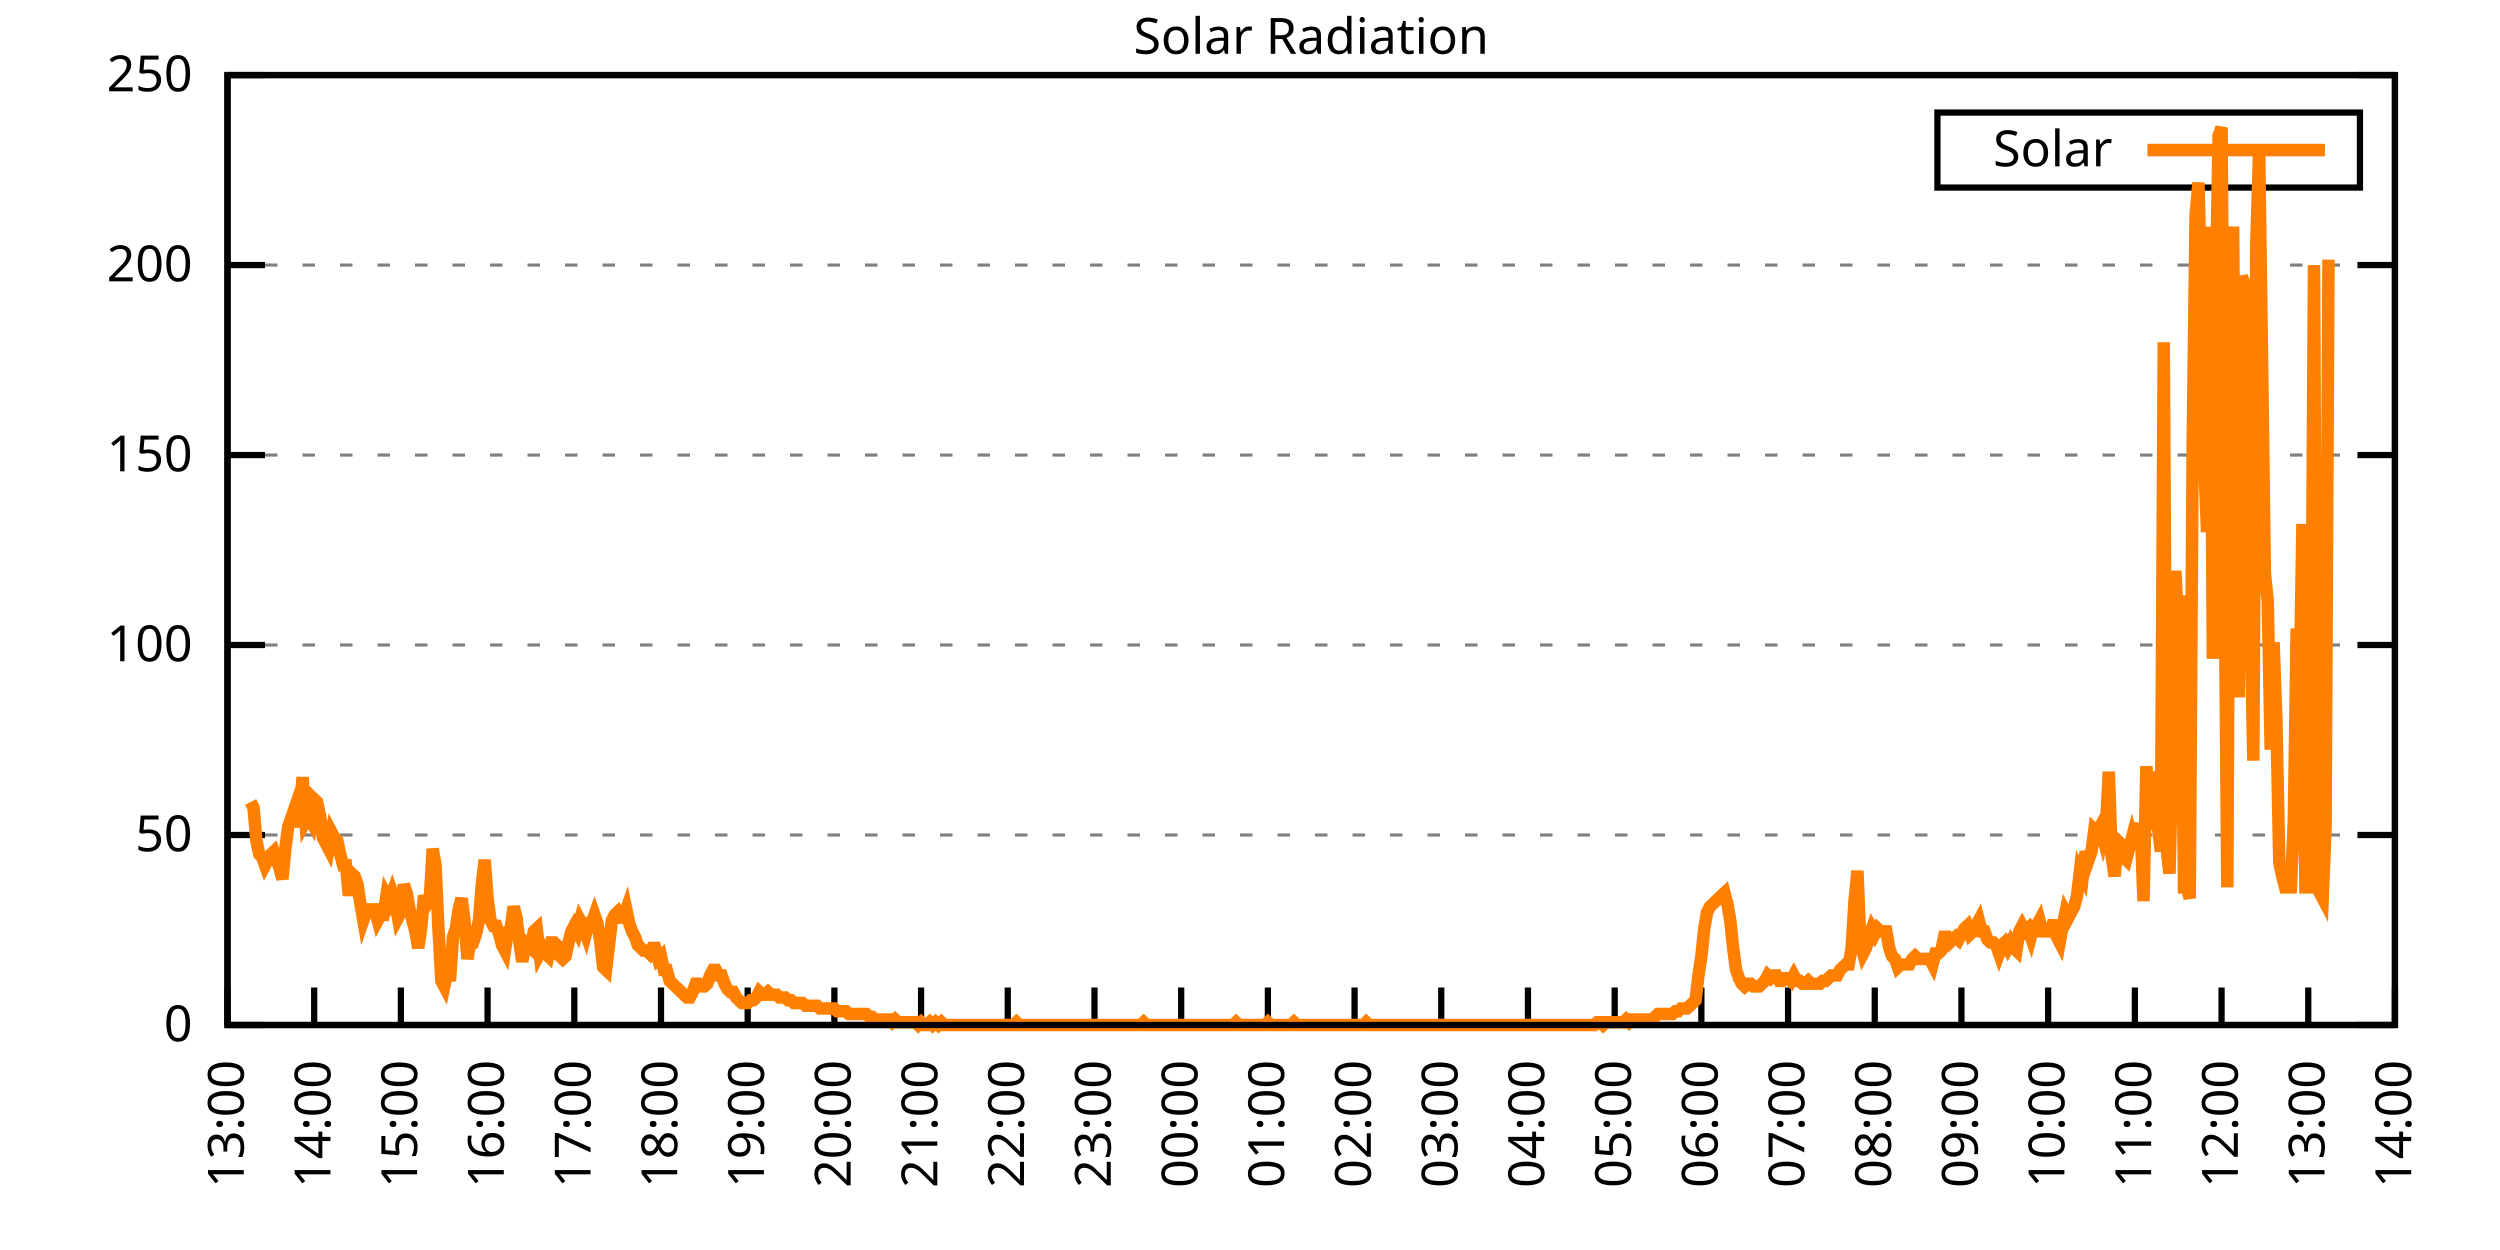
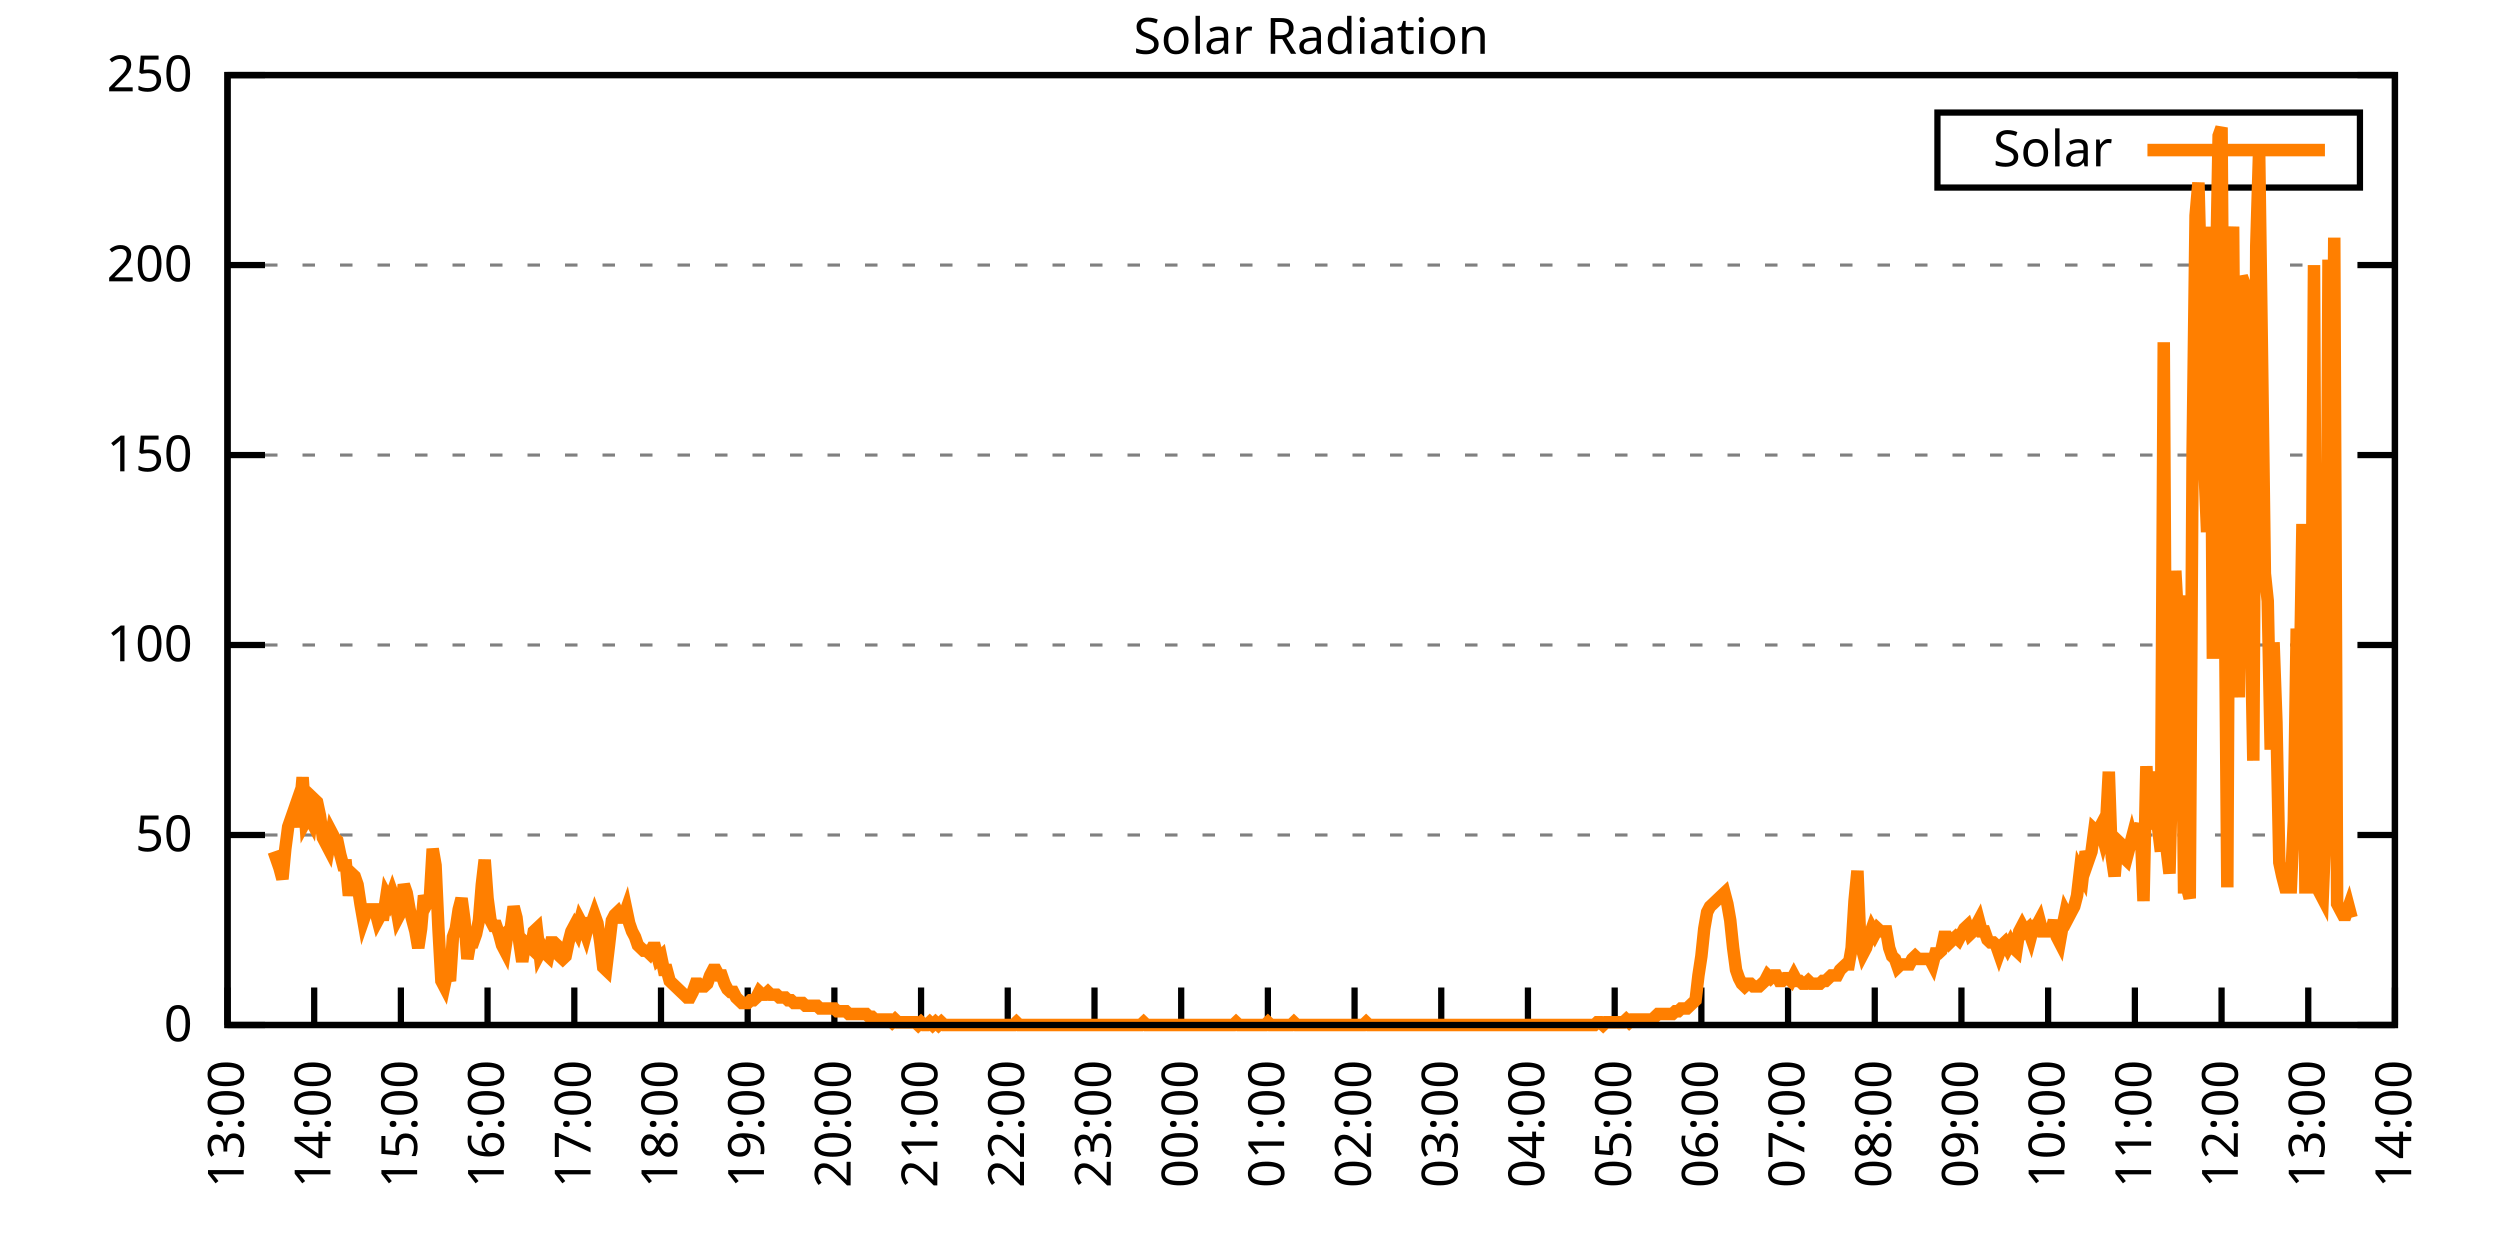
<svg xmlns="http://www.w3.org/2000/svg" xmlns:xlink="http://www.w3.org/1999/xlink" width="400" height="200" viewBox="0 0 400 200">
  <g id="gnuplot_canvas">
    <rect x="0" y="0" width="400" height="200" fill="none" />
    <defs>
      <circle id="gpDot" r="0.5" stroke-width="0.5" stroke="currentColor" />
      <path id="gpPt0" stroke-width="0.333" stroke="currentColor" d="M-1,0 h2 M0,-1 v2" />
      <path id="gpPt1" stroke-width="0.333" stroke="currentColor" d="M-1,-1 L1,1 M1,-1 L-1,1" />
      <path id="gpPt2" stroke-width="0.333" stroke="currentColor" d="M-1,0 L1,0 M0,-1 L0,1 M-1,-1 L1,1 M-1,1 L1,-1" />
      <rect id="gpPt3" stroke-width="0.333" stroke="currentColor" x="-1" y="-1" width="2" height="2" />
      <rect id="gpPt4" stroke-width="0.333" stroke="currentColor" fill="currentColor" x="-1" y="-1" width="2" height="2" />
      <circle id="gpPt5" stroke-width="0.333" stroke="currentColor" cx="0" cy="0" r="1" />
      <use xlink:href="#gpPt5" id="gpPt6" fill="currentColor" stroke="none" />
      <path id="gpPt7" stroke-width="0.333" stroke="currentColor" d="M0,-1.33 L-1.33,0.67 L1.33,0.67 z" />
      <use xlink:href="#gpPt7" id="gpPt8" fill="currentColor" stroke="none" />
      <use xlink:href="#gpPt7" id="gpPt9" stroke="currentColor" transform="rotate(180)" />
      <use xlink:href="#gpPt9" id="gpPt10" fill="currentColor" stroke="none" />
      <use xlink:href="#gpPt3" id="gpPt11" stroke="currentColor" transform="rotate(45)" />
      <use xlink:href="#gpPt11" id="gpPt12" fill="currentColor" stroke="none" />
      <path id="gpPt13" stroke-width="0.333" stroke="currentColor" d="M0,1.330 L1.265,0.411 L0.782,-1.067 L-0.782,-1.076 L-1.265,0.411 z" />
      <use xlink:href="#gpPt13" id="gpPt14" fill="currentColor" stroke="none" />
      <filter id="textbox" filterUnits="objectBoundingBox" x="0" y="0" height="1" width="1">
        <feFlood flood-color="white" flood-opacity="1" result="bgnd" />
        <feComposite in="SourceGraphic" in2="bgnd" operator="atop" />
      </filter>
      <filter id="greybox" filterUnits="objectBoundingBox" x="0" y="0" height="1" width="1">
        <feFlood flood-color="lightgrey" flood-opacity="1" result="grey" />
        <feComposite in="SourceGraphic" in2="grey" operator="atop" />
      </filter>
    </defs>
    <g fill="none" color="white" stroke="currentColor" stroke-width="1.00" stroke-linecap="butt" stroke-linejoin="miter">
</g>
    <g fill="none" color="black" stroke="currentColor" stroke-width="1.00" stroke-linecap="butt" stroke-linejoin="miter">
      <g stroke="none" shape-rendering="crispEdges">
        <polygon fill="rgb(255, 255, 255)" points="36.40,164.00 383.18,164.00 383.18,12.02 36.40,12.02 " />
      </g>
    </g>
    <g fill="none" color="black" stroke="currentColor" stroke-width="1.00" stroke-linecap="butt" stroke-linejoin="miter">
</g>
    <g fill="none" color="black" stroke="black" stroke-width="0.50" stroke-linecap="butt" stroke-linejoin="miter">
</g>
    <g fill="none" color="gray" stroke="currentColor" stroke-width="0.50" stroke-linecap="butt" stroke-linejoin="miter">
      <path stroke="gray" stroke-dasharray="2,4" class="gridline" d="M36.40,164.00 L383.19,164.00  " />
    </g>
    <g fill="none" color="gray" stroke="gray" stroke-width="1.00" stroke-linecap="butt" stroke-linejoin="miter">
</g>
    <g fill="none" color="black" stroke="currentColor" stroke-width="1.00" stroke-linecap="butt" stroke-linejoin="miter">
      <path stroke="black" d="M36.40,164.00 L42.40,164.00 M383.19,164.00 L377.19,164.00  " />
      <g transform="translate(30.80,166.60)" stroke="none" fill="black" font-family="Sans" font-size="8.00" text-anchor="end">
        <text>
          <tspan font-family="Sans"> 0</tspan>
        </text>
      </g>
    </g>
    <g fill="none" color="black" stroke="currentColor" stroke-width="1.00" stroke-linecap="butt" stroke-linejoin="miter">
</g>
    <g fill="none" color="black" stroke="black" stroke-width="0.50" stroke-linecap="butt" stroke-linejoin="miter">
</g>
    <g fill="none" color="gray" stroke="currentColor" stroke-width="0.50" stroke-linecap="butt" stroke-linejoin="miter">
      <path stroke="gray" stroke-dasharray="2,4" class="gridline" d="M36.40,133.60 L383.19,133.60  " />
    </g>
    <g fill="none" color="gray" stroke="gray" stroke-width="1.00" stroke-linecap="butt" stroke-linejoin="miter">
</g>
    <g fill="none" color="black" stroke="currentColor" stroke-width="1.00" stroke-linecap="butt" stroke-linejoin="miter">
      <path stroke="black" d="M36.40,133.60 L42.40,133.60 M383.19,133.60 L377.19,133.60  " />
      <g transform="translate(30.80,136.20)" stroke="none" fill="black" font-family="Sans" font-size="8.00" text-anchor="end">
        <text>
          <tspan font-family="Sans"> 50</tspan>
        </text>
      </g>
    </g>
    <g fill="none" color="black" stroke="currentColor" stroke-width="1.00" stroke-linecap="butt" stroke-linejoin="miter">
</g>
    <g fill="none" color="black" stroke="black" stroke-width="0.50" stroke-linecap="butt" stroke-linejoin="miter">
</g>
    <g fill="none" color="gray" stroke="currentColor" stroke-width="0.50" stroke-linecap="butt" stroke-linejoin="miter">
      <path stroke="gray" stroke-dasharray="2,4" class="gridline" d="M36.40,103.20 L383.19,103.20  " />
    </g>
    <g fill="none" color="gray" stroke="gray" stroke-width="1.00" stroke-linecap="butt" stroke-linejoin="miter">
</g>
    <g fill="none" color="black" stroke="currentColor" stroke-width="1.00" stroke-linecap="butt" stroke-linejoin="miter">
      <path stroke="black" d="M36.40,103.20 L42.40,103.20 M383.19,103.20 L377.19,103.20  " />
      <g transform="translate(30.80,105.80)" stroke="none" fill="black" font-family="Sans" font-size="8.00" text-anchor="end">
        <text>
          <tspan font-family="Sans"> 100</tspan>
        </text>
      </g>
    </g>
    <g fill="none" color="black" stroke="currentColor" stroke-width="1.00" stroke-linecap="butt" stroke-linejoin="miter">
</g>
    <g fill="none" color="black" stroke="black" stroke-width="0.50" stroke-linecap="butt" stroke-linejoin="miter">
</g>
    <g fill="none" color="gray" stroke="currentColor" stroke-width="0.50" stroke-linecap="butt" stroke-linejoin="miter">
      <path stroke="gray" stroke-dasharray="2,4" class="gridline" d="M36.40,72.81 L383.19,72.81  " />
    </g>
    <g fill="none" color="gray" stroke="gray" stroke-width="1.00" stroke-linecap="butt" stroke-linejoin="miter">
</g>
    <g fill="none" color="black" stroke="currentColor" stroke-width="1.00" stroke-linecap="butt" stroke-linejoin="miter">
      <path stroke="black" d="M36.40,72.81 L42.40,72.81 M383.19,72.81 L377.19,72.81  " />
      <g transform="translate(30.80,75.41)" stroke="none" fill="black" font-family="Sans" font-size="8.00" text-anchor="end">
        <text>
          <tspan font-family="Sans"> 150</tspan>
        </text>
      </g>
    </g>
    <g fill="none" color="black" stroke="currentColor" stroke-width="1.00" stroke-linecap="butt" stroke-linejoin="miter">
</g>
    <g fill="none" color="black" stroke="black" stroke-width="0.50" stroke-linecap="butt" stroke-linejoin="miter">
</g>
    <g fill="none" color="gray" stroke="currentColor" stroke-width="0.50" stroke-linecap="butt" stroke-linejoin="miter">
      <path stroke="gray" stroke-dasharray="2,4" class="gridline" d="M36.40,42.41 L383.19,42.41  " />
    </g>
    <g fill="none" color="gray" stroke="gray" stroke-width="1.00" stroke-linecap="butt" stroke-linejoin="miter">
</g>
    <g fill="none" color="black" stroke="currentColor" stroke-width="1.00" stroke-linecap="butt" stroke-linejoin="miter">
      <path stroke="black" d="M36.40,42.41 L42.40,42.41 M383.19,42.41 L377.19,42.41  " />
      <g transform="translate(30.80,45.01)" stroke="none" fill="black" font-family="Sans" font-size="8.00" text-anchor="end">
        <text>
          <tspan font-family="Sans"> 200</tspan>
        </text>
      </g>
    </g>
    <g fill="none" color="black" stroke="currentColor" stroke-width="1.00" stroke-linecap="butt" stroke-linejoin="miter">
</g>
    <g fill="none" color="black" stroke="black" stroke-width="0.50" stroke-linecap="butt" stroke-linejoin="miter">
</g>
    <g fill="none" color="gray" stroke="currentColor" stroke-width="0.50" stroke-linecap="butt" stroke-linejoin="miter">
      <path stroke="gray" stroke-dasharray="2,4" class="gridline" d="M36.40,12.01 L383.19,12.01  " />
    </g>
    <g fill="none" color="gray" stroke="gray" stroke-width="1.00" stroke-linecap="butt" stroke-linejoin="miter">
</g>
    <g fill="none" color="black" stroke="currentColor" stroke-width="1.00" stroke-linecap="butt" stroke-linejoin="miter">
      <path stroke="black" d="M36.40,12.01 L42.40,12.01 M383.19,12.01 L377.19,12.01  " />
      <g transform="translate(30.80,14.61)" stroke="none" fill="black" font-family="Sans" font-size="8.00" text-anchor="end">
        <text>
          <tspan font-family="Sans"> 250</tspan>
        </text>
      </g>
    </g>
    <g fill="none" color="black" stroke="currentColor" stroke-width="1.00" stroke-linecap="butt" stroke-linejoin="miter">
      <path stroke="black" d="M36.40,164.00 L36.40,158.00  " />
      <g transform="translate(39.00,169.60) rotate(270.00)" stroke="none" fill="black" font-family="Sans" font-size="8.00" text-anchor="end">
        <text>
          <tspan font-family="Sans">13:00</tspan>
        </text>
      </g>
    </g>
    <g fill="none" color="black" stroke="currentColor" stroke-width="1.00" stroke-linecap="butt" stroke-linejoin="miter">
      <path stroke="black" d="M50.27,164.00 L50.27,158.00  " />
      <g transform="translate(52.87,169.60) rotate(270.00)" stroke="none" fill="black" font-family="Sans" font-size="8.00" text-anchor="end">
        <text>
          <tspan font-family="Sans">14:00</tspan>
        </text>
      </g>
    </g>
    <g fill="none" color="black" stroke="currentColor" stroke-width="1.00" stroke-linecap="butt" stroke-linejoin="miter">
      <path stroke="black" d="M64.14,164.00 L64.14,158.00  " />
      <g transform="translate(66.74,169.60) rotate(270.00)" stroke="none" fill="black" font-family="Sans" font-size="8.00" text-anchor="end">
        <text>
          <tspan font-family="Sans">15:00</tspan>
        </text>
      </g>
    </g>
    <g fill="none" color="black" stroke="currentColor" stroke-width="1.00" stroke-linecap="butt" stroke-linejoin="miter">
      <path stroke="black" d="M78.01,164.00 L78.01,158.00  " />
      <g transform="translate(80.61,169.60) rotate(270.00)" stroke="none" fill="black" font-family="Sans" font-size="8.00" text-anchor="end">
        <text>
          <tspan font-family="Sans">16:00</tspan>
        </text>
      </g>
    </g>
    <g fill="none" color="black" stroke="currentColor" stroke-width="1.00" stroke-linecap="butt" stroke-linejoin="miter">
      <path stroke="black" d="M91.89,164.00 L91.89,158.00  " />
      <g transform="translate(94.49,169.60) rotate(270.00)" stroke="none" fill="black" font-family="Sans" font-size="8.00" text-anchor="end">
        <text>
          <tspan font-family="Sans">17:00</tspan>
        </text>
      </g>
    </g>
    <g fill="none" color="black" stroke="currentColor" stroke-width="1.00" stroke-linecap="butt" stroke-linejoin="miter">
      <path stroke="black" d="M105.76,164.00 L105.76,158.00  " />
      <g transform="translate(108.36,169.60) rotate(270.00)" stroke="none" fill="black" font-family="Sans" font-size="8.00" text-anchor="end">
        <text>
          <tspan font-family="Sans">18:00</tspan>
        </text>
      </g>
    </g>
    <g fill="none" color="black" stroke="currentColor" stroke-width="1.00" stroke-linecap="butt" stroke-linejoin="miter">
      <path stroke="black" d="M119.63,164.00 L119.63,158.00  " />
      <g transform="translate(122.23,169.60) rotate(270.00)" stroke="none" fill="black" font-family="Sans" font-size="8.00" text-anchor="end">
        <text>
          <tspan font-family="Sans">19:00</tspan>
        </text>
      </g>
    </g>
    <g fill="none" color="black" stroke="currentColor" stroke-width="1.00" stroke-linecap="butt" stroke-linejoin="miter">
      <path stroke="black" d="M133.50,164.00 L133.50,158.00  " />
      <g transform="translate(136.10,169.60) rotate(270.00)" stroke="none" fill="black" font-family="Sans" font-size="8.00" text-anchor="end">
        <text>
          <tspan font-family="Sans">20:00</tspan>
        </text>
      </g>
    </g>
    <g fill="none" color="black" stroke="currentColor" stroke-width="1.00" stroke-linecap="butt" stroke-linejoin="miter">
      <path stroke="black" d="M147.37,164.00 L147.37,158.00  " />
      <g transform="translate(149.97,169.60) rotate(270.00)" stroke="none" fill="black" font-family="Sans" font-size="8.00" text-anchor="end">
        <text>
          <tspan font-family="Sans">21:00</tspan>
        </text>
      </g>
    </g>
    <g fill="none" color="black" stroke="currentColor" stroke-width="1.00" stroke-linecap="butt" stroke-linejoin="miter">
      <path stroke="black" d="M161.24,164.00 L161.24,158.00  " />
      <g transform="translate(163.84,169.60) rotate(270.00)" stroke="none" fill="black" font-family="Sans" font-size="8.00" text-anchor="end">
        <text>
          <tspan font-family="Sans">22:00</tspan>
        </text>
      </g>
    </g>
    <g fill="none" color="black" stroke="currentColor" stroke-width="1.00" stroke-linecap="butt" stroke-linejoin="miter">
      <path stroke="black" d="M175.12,164.00 L175.12,158.00  " />
      <g transform="translate(177.72,169.60) rotate(270.00)" stroke="none" fill="black" font-family="Sans" font-size="8.00" text-anchor="end">
        <text>
          <tspan font-family="Sans">23:00</tspan>
        </text>
      </g>
    </g>
    <g fill="none" color="black" stroke="currentColor" stroke-width="1.00" stroke-linecap="butt" stroke-linejoin="miter">
      <path stroke="black" d="M188.99,164.00 L188.99,158.00  " />
      <g transform="translate(191.59,169.60) rotate(270.00)" stroke="none" fill="black" font-family="Sans" font-size="8.00" text-anchor="end">
        <text>
          <tspan font-family="Sans">00:00</tspan>
        </text>
      </g>
    </g>
    <g fill="none" color="black" stroke="currentColor" stroke-width="1.00" stroke-linecap="butt" stroke-linejoin="miter">
      <path stroke="black" d="M202.86,164.00 L202.86,158.00  " />
      <g transform="translate(205.46,169.60) rotate(270.00)" stroke="none" fill="black" font-family="Sans" font-size="8.00" text-anchor="end">
        <text>
          <tspan font-family="Sans">01:00</tspan>
        </text>
      </g>
    </g>
    <g fill="none" color="black" stroke="currentColor" stroke-width="1.00" stroke-linecap="butt" stroke-linejoin="miter">
      <path stroke="black" d="M216.73,164.00 L216.73,158.00  " />
      <g transform="translate(219.33,169.60) rotate(270.00)" stroke="none" fill="black" font-family="Sans" font-size="8.00" text-anchor="end">
        <text>
          <tspan font-family="Sans">02:00</tspan>
        </text>
      </g>
    </g>
    <g fill="none" color="black" stroke="currentColor" stroke-width="1.00" stroke-linecap="butt" stroke-linejoin="miter">
      <path stroke="black" d="M230.60,164.00 L230.60,158.00  " />
      <g transform="translate(233.20,169.60) rotate(270.00)" stroke="none" fill="black" font-family="Sans" font-size="8.00" text-anchor="end">
        <text>
          <tspan font-family="Sans">03:00</tspan>
        </text>
      </g>
    </g>
    <g fill="none" color="black" stroke="currentColor" stroke-width="1.00" stroke-linecap="butt" stroke-linejoin="miter">
      <path stroke="black" d="M244.47,164.00 L244.47,158.00  " />
      <g transform="translate(247.07,169.60) rotate(270.00)" stroke="none" fill="black" font-family="Sans" font-size="8.00" text-anchor="end">
        <text>
          <tspan font-family="Sans">04:00</tspan>
        </text>
      </g>
    </g>
    <g fill="none" color="black" stroke="currentColor" stroke-width="1.00" stroke-linecap="butt" stroke-linejoin="miter">
      <path stroke="black" d="M258.35,164.00 L258.35,158.00  " />
      <g transform="translate(260.95,169.60) rotate(270.00)" stroke="none" fill="black" font-family="Sans" font-size="8.00" text-anchor="end">
        <text>
          <tspan font-family="Sans">05:00</tspan>
        </text>
      </g>
    </g>
    <g fill="none" color="black" stroke="currentColor" stroke-width="1.00" stroke-linecap="butt" stroke-linejoin="miter">
      <path stroke="black" d="M272.22,164.00 L272.22,158.00  " />
      <g transform="translate(274.82,169.60) rotate(270.00)" stroke="none" fill="black" font-family="Sans" font-size="8.00" text-anchor="end">
        <text>
          <tspan font-family="Sans">06:00</tspan>
        </text>
      </g>
    </g>
    <g fill="none" color="black" stroke="currentColor" stroke-width="1.00" stroke-linecap="butt" stroke-linejoin="miter">
      <path stroke="black" d="M286.09,164.00 L286.09,158.00  " />
      <g transform="translate(288.69,169.60) rotate(270.00)" stroke="none" fill="black" font-family="Sans" font-size="8.00" text-anchor="end">
        <text>
          <tspan font-family="Sans">07:00</tspan>
        </text>
      </g>
    </g>
    <g fill="none" color="black" stroke="currentColor" stroke-width="1.00" stroke-linecap="butt" stroke-linejoin="miter">
      <path stroke="black" d="M299.96,164.00 L299.96,158.00  " />
      <g transform="translate(302.56,169.60) rotate(270.00)" stroke="none" fill="black" font-family="Sans" font-size="8.00" text-anchor="end">
        <text>
          <tspan font-family="Sans">08:00</tspan>
        </text>
      </g>
    </g>
    <g fill="none" color="black" stroke="currentColor" stroke-width="1.00" stroke-linecap="butt" stroke-linejoin="miter">
      <path stroke="black" d="M313.83,164.00 L313.83,158.00  " />
      <g transform="translate(316.43,169.60) rotate(270.00)" stroke="none" fill="black" font-family="Sans" font-size="8.00" text-anchor="end">
        <text>
          <tspan font-family="Sans">09:00</tspan>
        </text>
      </g>
    </g>
    <g fill="none" color="black" stroke="currentColor" stroke-width="1.00" stroke-linecap="butt" stroke-linejoin="miter">
      <path stroke="black" d="M327.70,164.00 L327.70,158.00  " />
      <g transform="translate(330.30,169.60) rotate(270.00)" stroke="none" fill="black" font-family="Sans" font-size="8.00" text-anchor="end">
        <text>
          <tspan font-family="Sans">10:00</tspan>
        </text>
      </g>
    </g>
    <g fill="none" color="black" stroke="currentColor" stroke-width="1.00" stroke-linecap="butt" stroke-linejoin="miter">
      <path stroke="black" d="M341.58,164.00 L341.58,158.00  " />
      <g transform="translate(344.18,169.60) rotate(270.00)" stroke="none" fill="black" font-family="Sans" font-size="8.00" text-anchor="end">
        <text>
          <tspan font-family="Sans">11:00</tspan>
        </text>
      </g>
    </g>
    <g fill="none" color="black" stroke="currentColor" stroke-width="1.00" stroke-linecap="butt" stroke-linejoin="miter">
      <path stroke="black" d="M355.45,164.00 L355.45,158.00  " />
      <g transform="translate(358.05,169.60) rotate(270.00)" stroke="none" fill="black" font-family="Sans" font-size="8.00" text-anchor="end">
        <text>
          <tspan font-family="Sans">12:00</tspan>
        </text>
      </g>
    </g>
    <g fill="none" color="black" stroke="currentColor" stroke-width="1.00" stroke-linecap="butt" stroke-linejoin="miter">
      <path stroke="black" d="M369.32,164.00 L369.32,158.00  " />
      <g transform="translate(371.92,169.60) rotate(270.00)" stroke="none" fill="black" font-family="Sans" font-size="8.00" text-anchor="end">
        <text>
          <tspan font-family="Sans">13:00</tspan>
        </text>
      </g>
    </g>
    <g fill="none" color="black" stroke="currentColor" stroke-width="1.00" stroke-linecap="butt" stroke-linejoin="miter">
      <path stroke="black" d="M383.19,164.00 L383.19,158.00  " />
      <g transform="translate(385.79,169.60) rotate(270.00)" stroke="none" fill="black" font-family="Sans" font-size="8.00" text-anchor="end">
        <text>
          <tspan font-family="Sans">14:00</tspan>
        </text>
      </g>
    </g>
    <g fill="none" color="black" stroke="currentColor" stroke-width="1.00" stroke-linecap="butt" stroke-linejoin="miter">
</g>
    <g fill="none" color="black" stroke="currentColor" stroke-width="1.00" stroke-linecap="butt" stroke-linejoin="miter">
      <path stroke="black" d="M36.40,12.01 L36.40,164.00 L383.19,164.00 L383.19,12.01 L36.40,12.01 Z  " />
    </g>
    <g fill="none" color="black" stroke="currentColor" stroke-width="1.00" stroke-linecap="butt" stroke-linejoin="miter">
</g>
    <g fill="none" color="black" stroke="currentColor" stroke-width="1.00" stroke-linecap="butt" stroke-linejoin="miter">
      <path stroke="black" d="M309.99,30.01 L309.99,18.01 L377.59,18.01 L377.59,30.01 L309.99,30.01 Z  " />
    </g>
    <g id="Solar_Radiation_plot_1">
      <g fill="none" color="white" stroke="black" stroke-width="2.00" stroke-linecap="butt" stroke-linejoin="miter">
</g>
      <g fill="none" color="black" stroke="currentColor" stroke-width="2.00" stroke-linecap="butt" stroke-linejoin="miter">
        <g transform="translate(337.99,26.61)" stroke="none" fill="black" font-family="Sans" font-size="8.00" text-anchor="end">
          <text>
            <tspan font-family="Sans">Solar</tspan>
          </text>
        </g>
      </g>
      <g fill="none" color="black" stroke="currentColor" stroke-width="2.00" stroke-linecap="butt" stroke-linejoin="miter">
-         <path stroke="rgb(255, 127,   0)" d="M343.59,24.01 L371.99,24.01 M40.10,128.32 L40.56,129.20 L41.02,134.49 L41.49,136.69 L41.95,137.13 L42.41,138.45   L42.87,137.57 L43.34,136.69 L43.80,136.25 L44.26,137.57 L44.72,138.89 L45.19,140.65 L45.65,135.81 L46.11,132.28   L46.57,130.96 L47.03,129.64 L47.50,132.28 L47.96,129.64 L48.42,124.36 L48.88,131.40 L49.35,130.52 L49.81,131.40   L50.27,127.88 L50.73,128.32 L51.20,130.52 L51.66,134.05 L52.12,134.93 L52.58,135.81 L53.05,133.17 L53.51,134.05   L53.97,134.49 L54.43,136.69 L54.90,138.45 L55.36,138.45 L55.82,143.30 L56.28,139.77 L56.75,140.21 L57.21,141.54   L57.67,144.62 L58.13,147.26 L58.59,145.94 L59.06,145.50 L59.52,145.50 L59.98,145.50 L60.44,147.26 L60.91,146.38   L61.37,146.38 L61.83,143.30 L62.29,144.18 L62.76,142.86 L63.22,144.18 L63.68,146.82 L64.14,145.94 L64.61,141.54   L65.07,142.86 L65.53,145.50 L65.99,147.26 L66.46,149.02 L66.92,151.67 L67.38,148.58 L67.84,143.30 L68.30,144.62   L68.77,143.74 L69.23,135.81 L69.69,138.45 L70.15,148.58 L70.62,156.95 L71.08,157.83 L71.54,155.63 L72.00,156.95   L72.47,149.90 L72.93,148.58 L73.39,145.50 L73.85,143.74 L74.32,147.26 L74.78,153.43 L75.24,150.79 L75.70,150.79   L76.17,149.46 L76.63,147.26 L77.09,141.54 L77.55,137.57 L78.01,143.74 L78.48,147.26 L78.94,148.14 L79.40,148.14   L79.86,149.46 L80.33,151.23 L80.79,152.11 L81.25,149.02 L81.71,148.58 L82.18,145.06 L82.64,146.82 L83.10,150.79   L83.56,153.87 L84.03,150.79 L84.49,151.23 L84.95,151.67 L85.41,149.02 L85.88,148.58 L86.34,152.55 L86.80,151.67   L87.26,152.55 L87.72,152.99 L88.19,150.79 L88.65,150.79 L89.11,151.23 L89.57,152.99 L90.04,153.43 L90.50,152.99   L90.96,150.79 L91.42,149.02 L91.89,148.14 L92.35,149.02 L92.81,147.26 L93.27,148.14 L93.74,149.46 L94.20,147.70   L94.66,147.70 L95.12,146.38 L95.59,147.70 L96.05,150.79 L96.51,154.75 L96.97,155.19 L97.44,151.23 L97.90,147.26   L98.36,146.38 L98.82,145.94 L99.28,146.82 L99.75,146.82 L100.21,145.50 L100.67,147.70 L101.13,149.02 L101.60,149.90   L102.06,151.23 L102.52,151.67 L102.98,152.11 L103.45,152.11 L103.91,152.55 L104.37,151.67 L104.83,151.67 L105.30,153.43   L105.76,152.99 L106.22,155.19 L106.68,155.19 L107.15,156.95 L107.61,157.39 L108.07,157.83 L108.53,158.27 L108.99,158.71   L109.46,159.15 L109.92,159.60 L110.38,159.60 L110.84,158.71 L111.31,157.39 L111.77,157.39 L112.23,157.83 L112.69,157.83   L113.16,157.39 L113.62,156.07 L114.08,155.19 L114.54,155.19 L115.01,156.07 L115.47,156.07 L115.93,157.39 L116.39,158.27   L116.86,158.71 L117.32,158.71 L117.78,159.60 L118.24,160.04 L118.70,160.48 L119.17,160.48 L119.63,160.48 L120.09,160.04   L120.55,160.04 L121.02,159.60 L121.48,158.71 L121.94,159.15 L122.40,159.15 L122.87,158.71 L123.33,159.15 L123.79,159.15   L124.25,159.15 L124.72,159.60 L125.18,159.60 L125.64,159.60 L126.10,160.04 L126.57,160.04 L127.03,160.48 L127.49,160.48   L127.95,160.48 L128.41,160.48 L128.88,160.92 L129.34,160.92 L129.80,160.92 L130.26,160.92 L130.73,160.92 L131.19,161.36   L131.65,161.36 L132.11,161.36 L132.58,161.36 L133.04,161.36 L133.50,161.36 L133.96,161.80 L134.43,161.80 L134.89,161.80   L135.35,161.80 L135.81,162.24 L136.28,162.24 L136.74,162.24 L137.20,162.24 L137.66,162.24 L138.13,162.24 L138.59,162.24   L139.05,162.68 L139.51,162.68 L139.97,163.12 L140.44,163.12 L140.90,163.12 L141.36,163.12 L141.82,163.12 L142.29,163.12   L142.75,163.56 L143.21,163.12 L143.67,163.56 L144.14,163.56 L144.60,163.56 L145.06,163.56 L145.52,163.56 L145.99,163.56   L146.45,163.56 L146.91,164.00 L147.37,163.56 L147.84,164.00 L148.30,164.00 L148.76,163.56 L149.22,164.00 L149.68,163.56   L150.15,164.00 L150.61,163.56 L151.07,164.00 L151.53,164.00 L152.00,164.00 L152.46,164.00 L152.92,164.00 L153.38,164.00   L153.85,164.00 L154.31,164.00 L154.77,164.00 L155.23,164.00 L155.70,164.00 L156.16,164.00 L156.62,164.00 L157.08,164.00   L157.55,164.00 L158.01,164.00 L158.47,164.00 L158.93,164.00 L159.39,164.00 L159.86,164.00 L160.32,164.00 L160.78,164.00   L161.24,164.00 L161.71,164.00 L162.17,164.00 L162.63,163.56 L163.09,164.00 L163.56,164.00 L164.02,164.00 L164.48,164.00   L164.94,164.00 L165.41,164.00 L165.87,164.00 L166.33,164.00 L166.79,164.00 L167.26,164.00 L167.72,164.00 L168.18,164.00   L168.64,164.00 L169.10,164.00 L169.57,164.00 L170.03,164.00 L170.49,164.00 L170.95,164.00 L171.42,164.00 L171.88,164.00   L172.34,164.00 L172.80,164.00 L173.27,164.00 L173.73,164.00 L174.19,164.00 L174.65,164.00 L175.12,164.00 L175.58,164.00   L176.04,164.00 L176.50,164.00 L176.97,164.00 L177.43,164.00 L177.89,164.00 L178.35,164.00 L178.82,164.00 L179.28,164.00   L179.74,164.00 L180.20,164.00 L180.66,164.00 L181.13,164.00 L181.59,164.00 L182.05,164.00 L182.51,164.00 L182.98,163.56   L183.44,164.00 L183.90,164.00 L184.36,164.00 L184.83,164.00 L185.29,164.00 L185.75,164.00 L186.21,164.00 L186.68,164.00   L187.14,164.00 L187.60,164.00 L188.06,164.00 L188.53,164.00 L188.99,164.00 L189.45,164.00 L189.91,164.00 L190.37,164.00   L190.84,164.00 L191.30,164.00 L191.76,164.00 L192.22,164.00 L192.69,164.00 L193.15,164.00 L193.61,164.00 L194.07,164.00   L194.54,164.00 L195.00,164.00 L195.46,164.00 L195.92,164.00 L196.39,164.00 L196.85,164.00 L197.31,164.00 L197.77,163.56   L198.24,164.00 L198.70,164.00 L199.16,164.00 L199.62,164.00 L200.08,164.00 L200.55,164.00 L201.01,164.00 L201.47,164.00   L201.93,164.00 L202.40,164.00 L202.86,163.56 L203.32,164.00 L203.78,164.00 L204.25,164.00 L204.71,164.00 L205.17,164.00   L205.63,164.00 L206.10,164.00 L206.56,164.00 L207.02,163.56 L207.48,164.00 L207.95,164.00 L208.41,164.00 L208.87,164.00   L209.33,164.00 L209.80,164.00 L210.26,164.00 L210.72,164.00 L211.18,164.00 L211.64,164.00 L212.11,164.00 L212.57,164.00   L213.03,164.00 L213.49,164.00 L213.96,164.00 L214.42,164.00 L214.88,164.00 L215.34,164.00 L215.81,164.00 L216.27,164.00   L216.73,164.00 L217.19,164.00 L217.66,164.00 L218.12,164.00 L218.58,163.56 L219.04,164.00 L219.51,164.00 L219.97,164.00   L220.43,164.00 L220.89,164.00 L221.35,164.00 L221.82,164.00 L222.28,164.00 L222.74,164.00 L223.20,164.00 L223.67,164.00   L224.13,164.00 L224.59,164.00 L225.05,164.00 L225.52,164.00 L225.98,164.00 L226.44,164.00 L226.90,164.00 L227.37,164.00   L227.83,164.00 L228.29,164.00 L228.75,164.00 L229.22,164.00 L229.68,164.00 L230.14,164.00 L230.60,164.00 L231.06,164.00   L231.53,164.00 L231.99,164.00 L232.45,164.00 L232.91,164.00 L233.38,164.00 L233.84,164.00 L234.30,164.00 L234.76,164.00   L235.23,164.00 L235.69,164.00 L236.15,164.00 L236.61,164.00 L237.08,164.00 L237.54,164.00 L238.00,164.00 L238.46,164.00   L238.93,164.00 L239.39,164.00 L239.85,164.00 L240.31,164.00 L240.77,164.00 L241.24,164.00 L241.70,164.00 L242.16,164.00   L242.62,164.00 L243.09,164.00 L243.55,164.00 L244.01,164.00 L244.47,164.00 L244.94,164.00 L245.40,164.00 L245.86,164.00   L246.32,164.00 L246.79,164.00 L247.25,164.00 L247.71,164.00 L248.17,164.00 L248.64,164.00 L249.10,164.00 L249.56,164.00   L250.02,164.00 L250.49,164.00 L250.95,164.00 L251.41,164.00 L251.87,164.00 L252.33,164.00 L252.80,164.00 L253.26,164.00   L253.72,164.00 L254.18,164.00 L254.65,164.00 L255.11,164.00 L255.57,163.56 L256.03,163.56 L256.50,164.00 L256.96,163.56   L257.42,163.56 L257.88,163.56 L258.35,163.56 L258.81,163.56 L259.27,163.56 L259.73,163.56 L260.20,163.12 L260.66,163.56   L261.12,163.12 L261.58,163.12 L262.04,163.12 L262.51,163.12 L262.97,163.12 L263.43,163.12 L263.89,163.12 L264.36,163.12   L264.82,162.68 L265.28,162.24 L265.74,162.24 L266.21,162.24 L266.67,162.24 L267.13,162.24 L267.59,162.24 L268.06,161.80   L268.52,161.80 L268.98,161.36 L269.44,161.36 L269.91,161.36 L270.37,160.92 L270.83,160.48 L271.29,160.04 L271.75,156.07   L272.22,152.99 L272.68,148.58 L273.14,145.94 L273.60,145.06 L274.07,144.62 L274.53,144.18 L274.99,143.74 L275.45,143.30   L275.92,142.86 L276.38,144.62 L276.84,147.26 L277.30,151.67 L277.77,155.19 L278.23,156.51 L278.69,157.39 L279.15,157.83   L279.62,157.39 L280.08,157.39 L280.54,157.83 L281.00,157.83 L281.46,157.83 L281.93,157.39 L282.39,156.95 L282.85,156.07   L283.31,156.51 L283.78,156.07 L284.24,156.07 L284.70,156.95 L285.16,156.95 L285.63,156.51 L286.09,156.51 L286.55,156.95   L287.01,156.07 L287.48,156.95 L287.94,156.95 L288.40,157.39 L288.86,157.39 L289.33,156.95 L289.79,157.39 L290.25,157.39   L290.71,157.39 L291.18,157.39 L291.64,156.95 L292.10,156.95 L292.56,156.51 L293.02,156.07 L293.49,156.07 L293.95,156.07   L294.41,155.19 L294.87,154.75 L295.34,154.31 L295.80,154.31 L296.26,151.67 L296.72,144.18 L297.19,139.33 L297.65,150.79   L298.11,152.55 L298.57,151.67 L299.04,149.90 L299.50,148.58 L299.96,149.46 L300.42,148.58 L300.89,149.02 L301.35,149.02   L301.81,149.02 L302.27,151.67 L302.73,152.99 L303.20,153.43 L303.66,154.75 L304.12,154.31 L304.58,154.31 L305.05,154.31   L305.51,154.31 L305.97,153.43 L306.43,152.99 L306.90,153.43 L307.36,153.43 L307.82,153.43 L308.28,153.43 L308.75,153.43   L309.21,154.31 L309.67,152.55 L310.13,152.55 L310.60,152.11 L311.06,149.90 L311.52,149.90 L311.98,150.79 L312.44,150.34   L312.91,149.90 L313.37,150.34 L313.83,149.46 L314.29,148.58 L314.76,148.14 L315.22,149.46 L315.68,149.02 L316.14,148.14   L316.61,147.26 L317.07,149.02 L317.53,149.02 L317.99,150.34 L318.46,150.79 L318.92,150.79 L319.38,151.23 L319.84,152.55   L320.31,151.23 L320.77,150.79 L321.23,151.67 L321.69,150.79 L322.15,151.67 L322.62,152.11 L323.08,149.02 L323.54,148.14   L324.00,149.02 L324.47,148.58 L324.93,149.90 L325.39,148.14 L325.85,148.14 L326.32,147.26 L326.78,149.02 L327.24,149.02   L327.70,149.02 L328.17,149.02 L328.63,147.26 L329.09,149.90 L329.55,150.79 L330.02,148.14 L330.48,145.94 L330.94,146.82   L331.40,145.94 L331.87,145.06 L332.33,143.30 L332.79,139.33 L333.25,140.21 L333.71,136.25 L334.18,137.57 L334.64,136.25   L335.10,132.73 L335.56,133.17 L336.03,132.28 L336.49,134.05 L336.95,132.28 L337.41,123.47 L337.88,137.13 L338.34,140.21   L338.80,134.49 L339.26,134.93 L339.73,137.13 L340.19,137.57 L340.65,135.81 L341.11,134.05 L341.58,135.81 L342.04,133.17   L342.50,131.84 L342.96,144.18 L343.42,122.59 L343.89,132.73 L344.35,123.47 L344.81,128.32 L345.27,132.28 L345.74,136.25   L346.20,54.76 L346.66,135.81 L347.12,139.77 L347.59,120.83 L348.05,91.32 L348.51,99.69 L348.97,95.28 L349.44,141.98   L349.90,141.98 L350.36,143.74 L350.82,71.94 L351.29,34.50 L351.75,29.21 L352.21,47.71 L352.67,73.70 L353.13,85.15   L353.60,36.26 L354.06,105.41 L354.52,46.83 L354.98,21.72 L355.45,20.40 L355.91,86.91 L356.37,141.98 L356.83,44.63   L357.30,36.26 L357.76,96.16 L358.22,111.58 L358.68,44.19 L359.15,45.51 L359.61,73.70 L360.07,97.05 L360.53,121.71   L361.00,39.34 L361.46,23.92 L361.92,56.96 L362.38,91.76 L362.84,96.16 L363.31,119.95 L363.77,102.77 L364.23,115.55   L364.69,138.01 L365.16,140.21 L365.62,141.98 L366.08,141.98 L366.54,141.98 L367.01,131.40 L367.47,100.57 L367.93,112.02   L368.39,83.83 L368.86,141.98 L369.32,141.98 L369.78,115.11 L370.24,42.42 L370.71,141.98 L371.17,142.86 L371.63,143.74   L372.09,132.28 L372.56,41.54  " />
+         <path stroke="rgb(255, 127,   0)" d="M343.59,24.01 L371.99,24.01 M43.80,136.25 L44.26,137.57 L44.72,138.89 L45.19,140.65 L45.65,135.81 L46.11,132.28   L46.57,130.96 L47.03,129.64 L47.50,132.28 L47.96,129.64 L48.42,124.36 L48.88,131.40 L49.35,130.52 L49.81,131.40   L50.27,127.88 L50.73,128.32 L51.20,130.52 L51.66,134.05 L52.12,134.93 L52.58,135.81 L53.05,133.17 L53.51,134.05   L53.97,134.49 L54.43,136.69 L54.90,138.45 L55.36,138.45 L55.82,143.30 L56.28,139.77 L56.75,140.21 L57.21,141.54   L57.67,144.62 L58.13,147.26 L58.59,145.94 L59.06,145.50 L59.52,145.50 L59.98,145.50 L60.44,147.26 L60.91,146.38   L61.37,146.38 L61.83,143.30 L62.29,144.18 L62.76,142.86 L63.22,144.18 L63.68,146.82 L64.14,145.94 L64.61,141.54   L65.07,142.86 L65.53,145.50 L65.99,147.26 L66.46,149.02 L66.92,151.67 L67.38,148.58 L67.84,143.30 L68.30,144.62   L68.77,143.74 L69.23,135.81 L69.69,138.45 L70.15,148.58 L70.62,156.95 L71.08,157.83 L71.54,155.63 L72.00,156.95   L72.47,149.90 L72.93,148.58 L73.39,145.50 L73.85,143.74 L74.32,147.26 L74.78,153.43 L75.24,150.79 L75.70,150.79   L76.17,149.46 L76.63,147.26 L77.09,141.54 L77.55,137.57 L78.01,143.74 L78.48,147.26 L78.94,148.14 L79.40,148.14   L79.86,149.46 L80.33,151.23 L80.79,152.11 L81.25,149.02 L81.71,148.58 L82.18,145.06 L82.64,146.82 L83.10,150.79   L83.56,153.87 L84.03,150.79 L84.49,151.23 L84.95,151.67 L85.41,149.02 L85.88,148.58 L86.34,152.55 L86.80,151.67   L87.26,152.55 L87.72,152.99 L88.19,150.79 L88.65,150.79 L89.11,151.23 L89.57,152.99 L90.04,153.43 L90.50,152.99   L90.96,150.79 L91.42,149.02 L91.89,148.14 L92.35,149.02 L92.81,147.26 L93.27,148.14 L93.74,149.46 L94.20,147.70   L94.66,147.70 L95.12,146.38 L95.59,147.70 L96.05,150.79 L96.51,154.75 L96.97,155.19 L97.44,151.23 L97.90,147.26   L98.36,146.38 L98.82,145.94 L99.28,146.82 L99.75,146.82 L100.21,145.50 L100.67,147.70 L101.13,149.02 L101.60,149.90   L102.06,151.23 L102.52,151.67 L102.98,152.11 L103.45,152.11 L103.91,152.55 L104.37,151.67 L104.83,151.67 L105.30,153.43   L105.76,152.99 L106.22,155.19 L106.68,155.19 L107.15,156.95 L107.61,157.39 L108.07,157.83 L108.53,158.27 L108.99,158.71   L109.46,159.15 L109.92,159.60 L110.38,159.60 L110.84,158.71 L111.31,157.39 L111.77,157.39 L112.23,157.83 L112.69,157.83   L113.16,157.39 L113.62,156.07 L114.08,155.19 L114.54,155.19 L115.01,156.07 L115.47,156.07 L115.93,157.39 L116.39,158.27   L116.86,158.71 L117.32,158.71 L117.78,159.60 L118.24,160.04 L118.70,160.48 L119.17,160.48 L119.63,160.48 L120.09,160.04   L120.55,160.04 L121.02,159.60 L121.48,158.71 L121.94,159.15 L122.40,159.15 L122.87,158.71 L123.33,159.15 L123.79,159.15   L124.25,159.15 L124.72,159.60 L125.18,159.60 L125.64,159.60 L126.10,160.04 L126.57,160.04 L127.03,160.48 L127.49,160.48   L127.95,160.48 L128.41,160.48 L128.88,160.92 L129.34,160.92 L129.80,160.92 L130.26,160.92 L130.73,160.92 L131.19,161.36   L131.65,161.36 L132.11,161.36 L132.58,161.36 L133.04,161.36 L133.50,161.36 L133.96,161.80 L134.43,161.80 L134.89,161.80   L135.35,161.80 L135.81,162.24 L136.28,162.24 L136.74,162.24 L137.20,162.24 L137.66,162.24 L138.13,162.24 L138.59,162.24   L139.05,162.68 L139.51,162.68 L139.97,163.12 L140.44,163.12 L140.90,163.12 L141.36,163.12 L141.82,163.12 L142.29,163.12   L142.75,163.56 L143.21,163.12 L143.67,163.56 L144.14,163.56 L144.60,163.56 L145.06,163.56 L145.52,163.56 L145.99,163.56   L146.45,163.56 L146.91,164.00 L147.37,163.56 L147.84,164.00 L148.30,164.00 L148.76,163.56 L149.22,164.00 L149.68,163.56   L150.15,164.00 L150.61,163.56 L151.07,164.00 L151.53,164.00 L152.00,164.00 L152.46,164.00 L152.92,164.00 L153.38,164.00   L153.85,164.00 L154.31,164.00 L154.77,164.00 L155.23,164.00 L155.70,164.00 L156.16,164.00 L156.62,164.00 L157.08,164.00   L157.55,164.00 L158.01,164.00 L158.47,164.00 L158.93,164.00 L159.39,164.00 L159.86,164.00 L160.32,164.00 L160.78,164.00   L161.24,164.00 L161.71,164.00 L162.17,164.00 L162.63,163.56 L163.09,164.00 L163.56,164.00 L164.02,164.00 L164.48,164.00   L164.94,164.00 L165.41,164.00 L165.87,164.00 L166.33,164.00 L166.79,164.00 L167.26,164.00 L167.72,164.00 L168.18,164.00   L168.64,164.00 L169.10,164.00 L169.57,164.00 L170.03,164.00 L170.49,164.00 L170.95,164.00 L171.42,164.00 L171.88,164.00   L172.34,164.00 L172.80,164.00 L173.27,164.00 L173.73,164.00 L174.19,164.00 L174.65,164.00 L175.12,164.00 L175.58,164.00   L176.04,164.00 L176.50,164.00 L176.97,164.00 L177.43,164.00 L177.89,164.00 L178.35,164.00 L178.82,164.00 L179.28,164.00   L179.74,164.00 L180.20,164.00 L180.66,164.00 L181.13,164.00 L181.59,164.00 L182.05,164.00 L182.51,164.00 L182.98,163.56   L183.44,164.00 L183.90,164.00 L184.36,164.00 L184.83,164.00 L185.29,164.00 L185.75,164.00 L186.21,164.00 L186.68,164.00   L187.14,164.00 L187.60,164.00 L188.06,164.00 L188.53,164.00 L188.99,164.00 L189.45,164.00 L189.91,164.00 L190.37,164.00   L190.84,164.00 L191.30,164.00 L191.76,164.00 L192.22,164.00 L192.69,164.00 L193.15,164.00 L193.61,164.00 L194.07,164.00   L194.54,164.00 L195.00,164.00 L195.46,164.00 L195.92,164.00 L196.39,164.00 L196.85,164.00 L197.31,164.00 L197.77,163.56   L198.24,164.00 L198.70,164.00 L199.16,164.00 L199.62,164.00 L200.08,164.00 L200.55,164.00 L201.01,164.00 L201.47,164.00   L201.93,164.00 L202.40,164.00 L202.86,163.56 L203.32,164.00 L203.78,164.00 L204.25,164.00 L204.71,164.00 L205.17,164.00   L205.63,164.00 L206.10,164.00 L206.56,164.00 L207.02,163.56 L207.48,164.00 L207.95,164.00 L208.41,164.00 L208.87,164.00   L209.33,164.00 L209.80,164.00 L210.26,164.00 L210.72,164.00 L211.18,164.00 L211.64,164.00 L212.11,164.00 L212.57,164.00   L213.03,164.00 L213.49,164.00 L213.96,164.00 L214.42,164.00 L214.88,164.00 L215.34,164.00 L215.81,164.00 L216.27,164.00   L216.73,164.00 L217.19,164.00 L217.66,164.00 L218.12,164.00 L218.58,163.56 L219.04,164.00 L219.51,164.00 L219.97,164.00   L220.43,164.00 L220.89,164.00 L221.35,164.00 L221.82,164.00 L222.28,164.00 L222.74,164.00 L223.20,164.00 L223.67,164.00   L224.13,164.00 L224.59,164.00 L225.05,164.00 L225.52,164.00 L225.98,164.00 L226.44,164.00 L226.90,164.00 L227.37,164.00   L227.83,164.00 L228.29,164.00 L228.75,164.00 L229.22,164.00 L229.68,164.00 L230.14,164.00 L230.60,164.00 L231.06,164.00   L231.53,164.00 L231.99,164.00 L232.45,164.00 L232.91,164.00 L233.38,164.00 L233.84,164.00 L234.30,164.00 L234.76,164.00   L235.23,164.00 L235.69,164.00 L236.15,164.00 L236.61,164.00 L237.08,164.00 L237.54,164.00 L238.00,164.00 L238.46,164.00   L238.93,164.00 L239.39,164.00 L239.85,164.00 L240.31,164.00 L240.77,164.00 L241.24,164.00 L241.70,164.00 L242.16,164.00   L242.62,164.00 L243.09,164.00 L243.55,164.00 L244.01,164.00 L244.47,164.00 L244.94,164.00 L245.40,164.00 L245.86,164.00   L246.32,164.00 L246.79,164.00 L247.25,164.00 L247.71,164.00 L248.17,164.00 L248.64,164.00 L249.10,164.00 L249.56,164.00   L250.02,164.00 L250.49,164.00 L250.95,164.00 L251.41,164.00 L251.87,164.00 L252.33,164.00 L252.80,164.00 L253.26,164.00   L253.72,164.00 L254.18,164.00 L254.65,164.00 L255.11,164.00 L255.57,163.56 L256.03,163.56 L256.50,164.00 L256.96,163.56   L257.42,163.56 L257.88,163.56 L258.35,163.56 L258.81,163.56 L259.27,163.56 L259.73,163.56 L260.20,163.12 L260.66,163.56   L261.12,163.12 L261.58,163.12 L262.04,163.12 L262.51,163.12 L262.97,163.12 L263.43,163.12 L263.89,163.12 L264.36,163.12   L264.82,162.68 L265.28,162.24 L265.74,162.24 L266.21,162.24 L266.67,162.24 L267.13,162.24 L267.59,162.24 L268.06,161.80   L268.52,161.80 L268.98,161.36 L269.44,161.36 L269.91,161.36 L270.37,160.92 L270.83,160.48 L271.29,160.04 L271.75,156.07   L272.22,152.99 L272.68,148.58 L273.14,145.94 L273.60,145.06 L274.07,144.62 L274.53,144.18 L274.99,143.74 L275.45,143.30   L275.92,142.86 L276.38,144.62 L276.84,147.26 L277.30,151.67 L277.77,155.19 L278.23,156.51 L278.69,157.39 L279.15,157.83   L279.62,157.39 L280.08,157.39 L280.54,157.83 L281.00,157.83 L281.46,157.83 L281.93,157.39 L282.39,156.95 L282.85,156.07   L283.31,156.51 L283.78,156.07 L284.24,156.07 L284.70,156.95 L285.16,156.95 L285.63,156.51 L286.09,156.51 L286.55,156.95   L287.01,156.07 L287.48,156.95 L287.94,156.95 L288.40,157.39 L288.86,157.39 L289.33,156.95 L289.79,157.39 L290.25,157.39   L290.71,157.39 L291.18,157.39 L291.64,156.95 L292.10,156.95 L292.56,156.51 L293.02,156.07 L293.49,156.07 L293.95,156.07   L294.41,155.19 L294.87,154.75 L295.34,154.31 L295.80,154.31 L296.26,151.67 L296.72,144.18 L297.19,139.33 L297.65,150.79   L298.11,152.55 L298.57,151.67 L299.04,149.90 L299.50,148.58 L299.96,149.46 L300.42,148.58 L300.89,149.02 L301.35,149.02   L301.81,149.02 L302.27,151.67 L302.73,152.99 L303.20,153.43 L303.66,154.75 L304.12,154.31 L304.58,154.31 L305.05,154.31   L305.51,154.31 L305.97,153.43 L306.43,152.99 L306.90,153.43 L307.36,153.43 L307.82,153.43 L308.28,153.43 L308.75,153.43   L309.21,154.31 L309.67,152.55 L310.13,152.55 L310.60,152.11 L311.06,149.90 L311.52,149.90 L311.98,150.79 L312.44,150.34   L312.91,149.90 L313.37,150.34 L313.83,149.46 L314.29,148.58 L314.76,148.14 L315.22,149.46 L315.68,149.02 L316.14,148.14   L316.61,147.26 L317.07,149.02 L317.53,149.02 L317.99,150.34 L318.46,150.79 L318.92,150.79 L319.38,151.23 L319.84,152.55   L320.31,151.23 L320.77,150.79 L321.23,151.67 L321.69,150.79 L322.15,151.67 L322.62,152.11 L323.08,149.02 L323.54,148.14   L324.00,149.02 L324.47,148.58 L324.93,149.90 L325.39,148.14 L325.85,148.14 L326.32,147.26 L326.78,149.02 L327.24,149.02   L327.70,149.02 L328.17,149.02 L328.63,147.26 L329.09,149.90 L329.55,150.79 L330.02,148.14 L330.48,145.94 L330.94,146.82   L331.40,145.94 L331.87,145.06 L332.33,143.30 L332.79,139.33 L333.25,140.21 L333.71,136.25 L334.18,137.57 L334.64,136.25   L335.10,132.73 L335.56,133.17 L336.03,132.28 L336.49,134.05 L336.95,132.28 L337.41,123.47 L337.88,137.13 L338.34,140.21   L338.80,134.49 L339.26,134.93 L339.73,137.13 L340.19,137.57 L340.65,135.81 L341.11,134.05 L341.58,135.81 L342.04,133.17   L342.50,131.84 L342.96,144.18 L343.42,122.59 L343.89,132.73 L344.35,123.47 L344.81,128.32 L345.27,132.28 L345.74,136.25   L346.20,54.76 L346.66,135.81 L347.12,139.77 L347.59,120.83 L348.05,91.32 L348.51,99.69 L348.97,95.28 L349.44,141.98   L349.90,141.98 L350.36,143.74 L350.82,71.94 L351.29,34.50 L351.75,29.21 L352.21,47.71 L352.67,73.70 L353.13,85.15   L353.60,36.26 L354.06,105.41 L354.52,46.83 L354.98,21.72 L355.45,20.40 L355.91,86.91 L356.37,141.98 L356.83,44.63   L357.30,36.26 L357.76,96.16 L358.22,111.58 L358.68,44.19 L359.15,45.51 L359.61,73.70 L360.07,97.05 L360.53,121.71   L361.00,39.34 L361.46,23.92 L361.92,56.96 L362.38,91.76 L362.84,96.16 L363.31,119.95 L363.77,102.77 L364.23,115.55   L364.69,138.01 L365.16,140.21 L365.62,141.98 L366.08,141.98 L366.54,141.98 L367.01,131.40 L367.47,100.57 L367.93,112.02   L368.39,83.83 L368.86,141.98 L369.32,141.98 L369.78,115.11 L370.24,42.42 L370.71,141.98 L371.17,142.86 L371.63,143.74   L372.09,132.28 L372.56,41.54 L373.02,102.33 L373.48,38.02 L373.94,144.62 L374.40,145.50 L374.87,146.38 L375.33,146.38   L375.79,145.06 L376.25,146.82  " />
      </g>
    </g>
    <g fill="none" color="black" stroke="currentColor" stroke-width="2.00" stroke-linecap="butt" stroke-linejoin="miter">
</g>
    <g fill="none" color="black" stroke="black" stroke-width="1.00" stroke-linecap="butt" stroke-linejoin="miter">
</g>
    <g fill="none" color="black" stroke="currentColor" stroke-width="1.00" stroke-linecap="butt" stroke-linejoin="miter">
      <path stroke="black" d="M36.40,12.01 L36.40,164.00 L383.19,164.00 L383.19,12.01 L36.40,12.01 Z  " />
      <g transform="translate(6.80,88.01) rotate(270.00)" stroke="none" fill="black" font-family="Sans" font-size="8.00" text-anchor="middle">
        <text />
      </g>
    </g>
    <g fill="none" color="black" stroke="currentColor" stroke-width="1.00" stroke-linecap="butt" stroke-linejoin="miter">
</g>
    <g fill="none" color="black" stroke="currentColor" stroke-width="1.00" stroke-linecap="butt" stroke-linejoin="miter">
      <g transform="translate(209.79,8.61)" stroke="none" fill="black" font-family="Sans" font-size="8.00" text-anchor="middle">
        <text>
          <tspan font-family="Sans">Solar Radiation</tspan>
        </text>
      </g>
    </g>
    <g fill="none" color="black" stroke="currentColor" stroke-width="1.00" stroke-linecap="butt" stroke-linejoin="miter">
</g>
  </g>
</svg>
